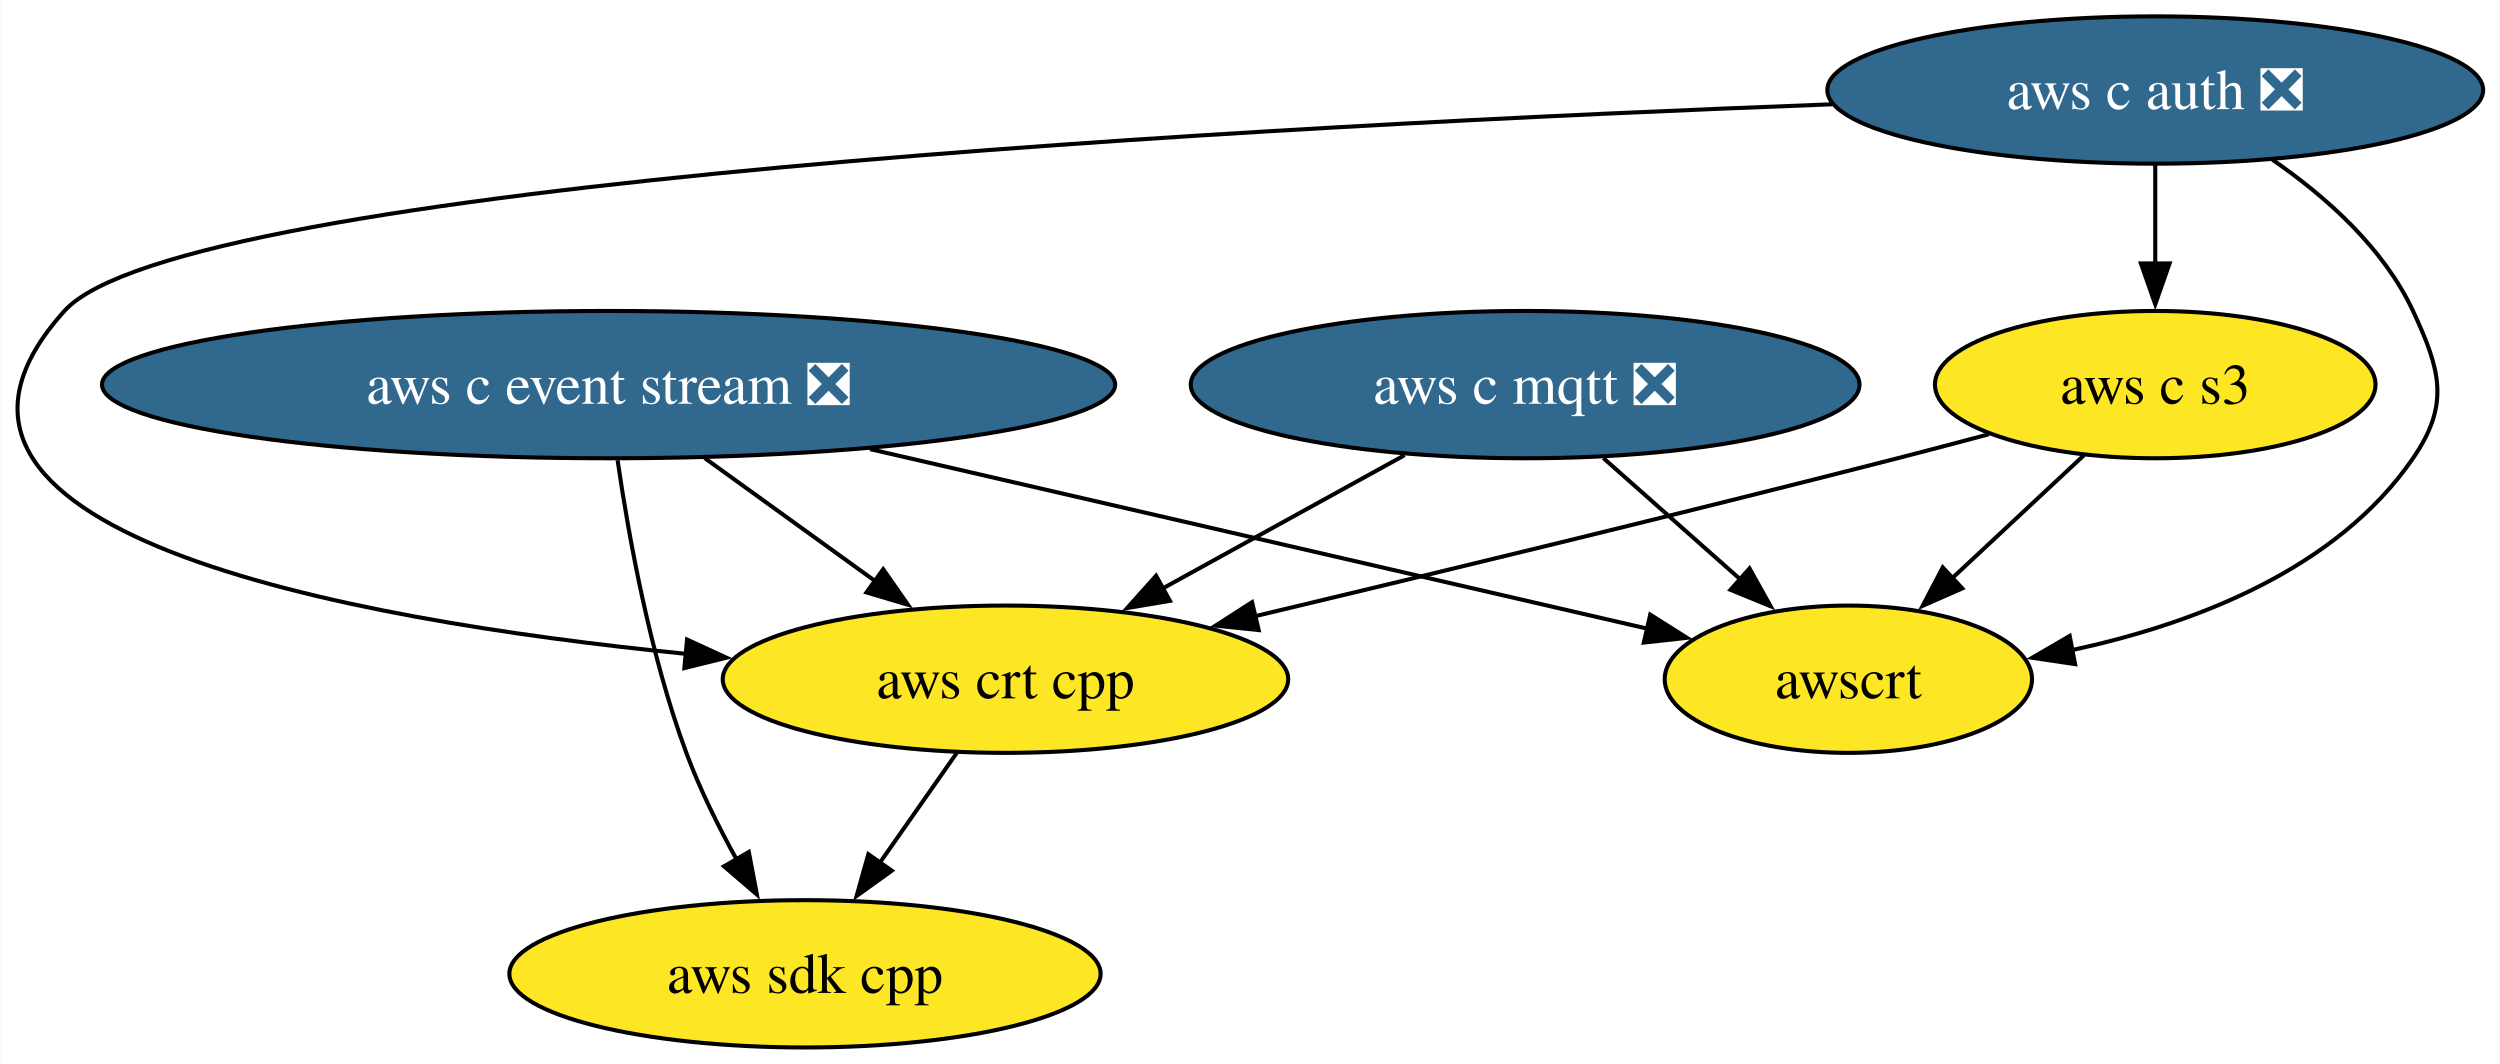
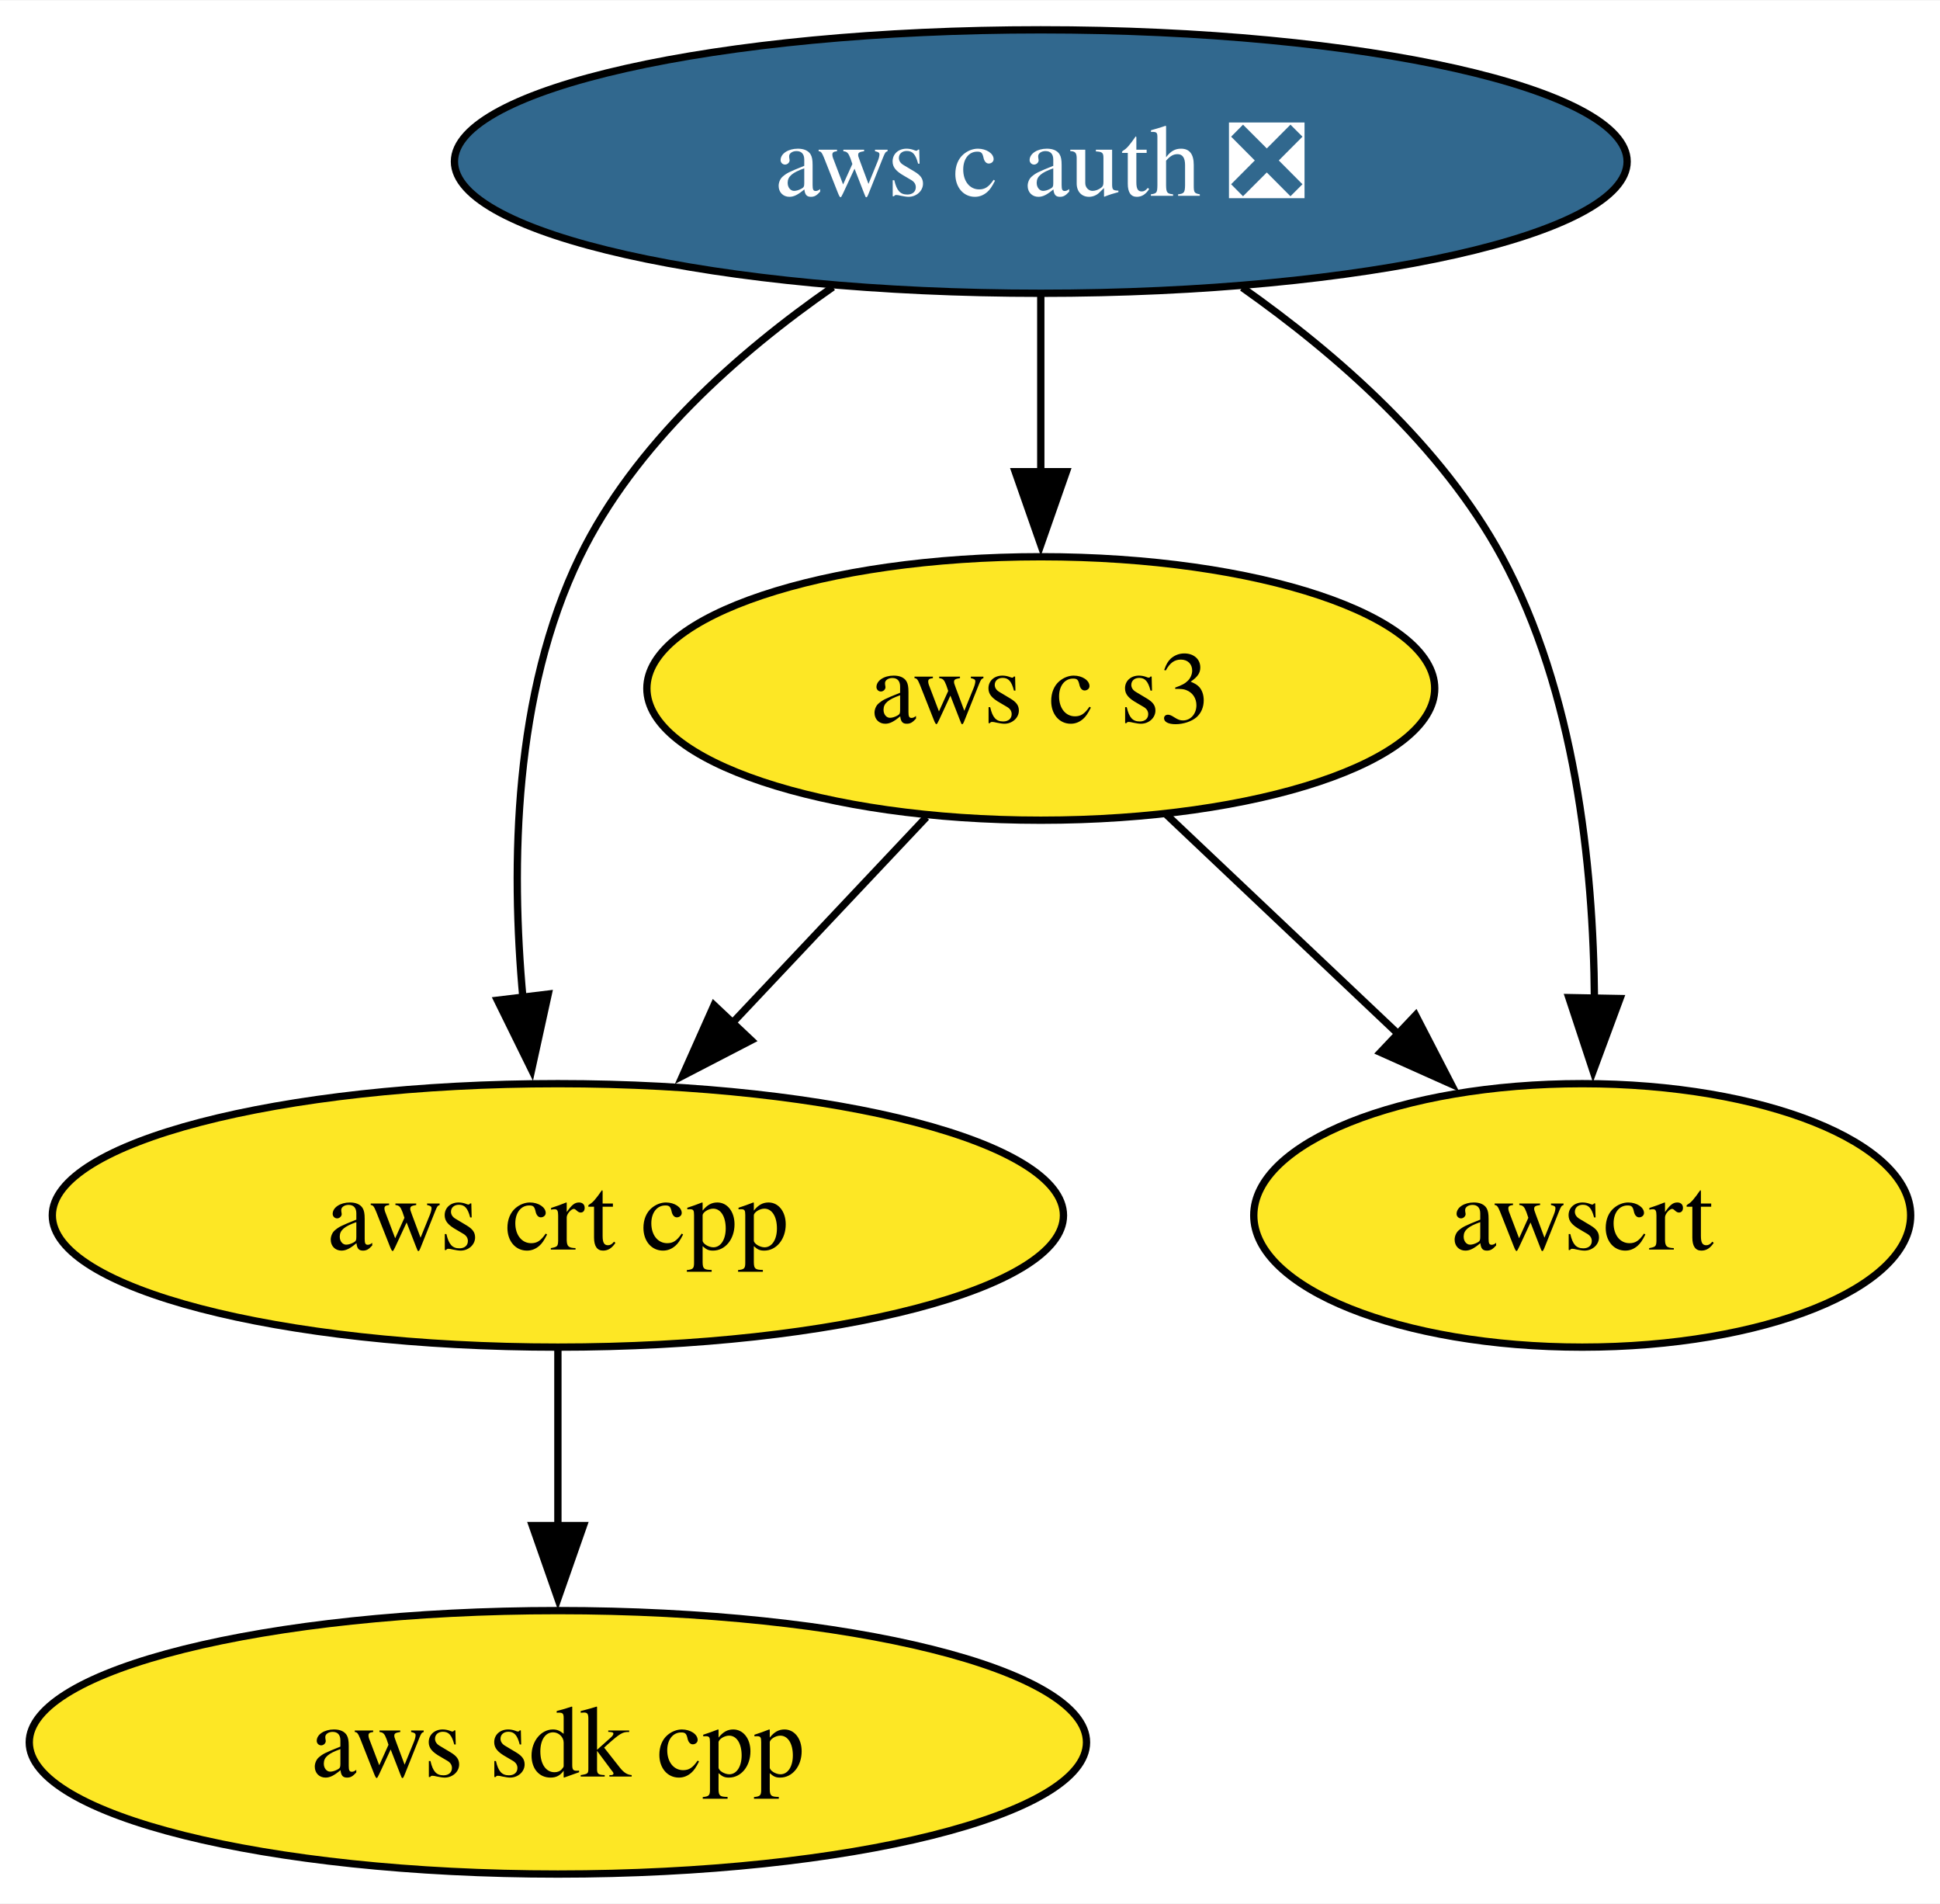
- <svg xmlns="http://www.w3.org/2000/svg" xmlns:xlink="http://www.w3.org/1999/xlink" width="611pt" height="260pt" viewBox="0.00 0.00 610.76 260.00">
+ <svg xmlns="http://www.w3.org/2000/svg" xmlns:xlink="http://www.w3.org/1999/xlink" width="265pt" height="260pt" viewBox="0.00 0.00 265.15 260.00">
  <g id="graph0" class="graph" transform="scale(1 1) rotate(0) translate(4 256)">
-     <polygon fill="white" stroke="none" points="-4,4 -4,-256 606.76,-256 606.76,4 -4,4" />
+     <polygon fill="white" stroke="none" points="-4,4 -4,-256 261.15,-256 261.15,4 -4,4" />
    <g id="node1" class="node">
      <g id="a_node1">
        <a xlink:href="https://github.com/conda-forge/aws-sdk-cpp-feedstock" xlink:title="aws sdk cpp">
-           <ellipse fill="#fde725" stroke="black" cx="192.62" cy="-18" rx="72.25" ry="18" />
-           <text text-anchor="middle" x="192.62" y="-13.32" font-family="Times,serif" font-size="14.00">aws sdk cpp</text>
+           <ellipse fill="#fde725" stroke="black" cx="72.25" cy="-18" rx="72.25" ry="18" />
+           <text text-anchor="middle" x="72.25" y="-13.32" font-family="Times,serif" font-size="14.00">aws sdk cpp</text>
        </a>
      </g>
    </g>
    <g id="node2" class="node">
      <g id="a_node2">
-         <a xlink:href="https://github.com/conda-forge/aws-c-event-stream-feedstock/pull/197" xlink:title="aws c event stream ❎">
-           <ellipse fill="#31688e" stroke="black" cx="144.62" cy="-162" rx="123.81" ry="18" />
-           <text text-anchor="middle" x="144.62" y="-157.32" font-family="Times,serif" font-size="14.00" fill="white">aws c event stream ❎</text>
+         <a xlink:href="https://github.com/conda-forge/aws-c-auth-feedstock/pull/305" xlink:title="aws c auth ❎">
+           <ellipse fill="#31688e" stroke="black" cx="138.25" cy="-234" rx="80.14" ry="18" />
+           <text text-anchor="middle" x="138.25" y="-229.32" font-family="Times,serif" font-size="14.00" fill="white">aws c auth ❎</text>
+         </a>
+       </g>
+     </g>
+     <g id="node3" class="node">
+       <g id="a_node3">
+         <a xlink:href="https://github.com/conda-forge/aws-crt-cpp-feedstock" xlink:title="aws crt cpp">
+           <ellipse fill="#fde725" stroke="black" cx="72.25" cy="-90" rx="69.1" ry="18" />
+           <text text-anchor="middle" x="72.25" y="-85.33" font-family="Times,serif" font-size="14.00">aws crt cpp</text>
        </a>
      </g>
    </g>
    <g id="edge2" class="edge">
-       <path fill="none" stroke="black" d="M146.82,-143.52C149.47,-125.26 154.71,-95.99 163.62,-72 166.9,-63.15 171.46,-53.97 175.99,-45.79" />
-       <polygon fill="black" stroke="black" points="178.89,-47.78 180.86,-37.37 172.83,-44.27 178.89,-47.78" />
+       <path fill="none" stroke="black" d="M109.83,-216.85C96.83,-207.82 82.69,-195.3 75.25,-180 66.2,-161.38 65.8,-137.9 67.47,-119.72" />
+       <polygon fill="black" stroke="black" points="70.93,-120.24 68.66,-109.89 63.98,-119.4 70.93,-120.24" />
    </g>
-     <g id="node5" class="node">
-       <g id="a_node5">
-         <a xlink:href="https://github.com/conda-forge/aws-crt-cpp-feedstock" xlink:title="aws crt cpp">
-           <ellipse fill="#fde725" stroke="black" cx="241.62" cy="-90" rx="69.1" ry="18" />
-           <text text-anchor="middle" x="241.62" y="-85.33" font-family="Times,serif" font-size="14.00">aws crt cpp</text>
+     <g id="node4" class="node">
+       <g id="a_node4">
+         <a xlink:href="https://github.com/conda-forge/aws-c-s3-feedstock" xlink:title="aws c s3">
+           <ellipse fill="#fde725" stroke="black" cx="138.25" cy="-162" rx="53.84" ry="18" />
+           <text text-anchor="middle" x="138.25" y="-157.32" font-family="Times,serif" font-size="14.00">aws c s3</text>
        </a>
      </g>
    </g>
    <g id="edge1" class="edge">
-       <path fill="none" stroke="black" d="M168.1,-144.05C180.67,-134.98 196.33,-123.68 209.97,-113.84" />
-       <polygon fill="black" stroke="black" points="211.73,-116.88 217.79,-108.19 207.64,-111.21 211.73,-116.88" />
+       <path fill="none" stroke="black" d="M138.25,-215.7C138.25,-208.41 138.25,-199.73 138.25,-191.54" />
+       <polygon fill="black" stroke="black" points="141.75,-191.62 138.25,-181.62 134.75,-191.62 141.75,-191.62" />
    </g>
-     <g id="node7" class="node">
-       <g id="a_node7">
+     <g id="node5" class="node">
+       <g id="a_node5">
        <a xlink:href="https://github.com/conda-forge/awscrt-feedstock" xlink:title="awscrt">
-           <ellipse fill="#fde725" stroke="black" cx="447.62" cy="-90" rx="44.89" ry="18" />
-           <text text-anchor="middle" x="447.62" y="-85.33" font-family="Times,serif" font-size="14.00">awscrt</text>
+           <ellipse fill="#fde725" stroke="black" cx="212.25" cy="-90" rx="44.89" ry="18" />
+           <text text-anchor="middle" x="212.25" y="-85.33" font-family="Times,serif" font-size="14.00">awscrt</text>
        </a>
      </g>
    </g>
    <g id="edge3" class="edge">
-       <path fill="none" stroke="black" d="M208.5,-146.24C265.16,-133.15 346.73,-114.31 398.44,-102.36" />
-       <polygon fill="black" stroke="black" points="399.2,-105.78 408.16,-100.12 397.63,-98.96 399.2,-105.78" />
-     </g>
-     <g id="node3" class="node">
-       <g id="a_node3">
-         <a xlink:href="https://github.com/conda-forge/aws-c-mqtt-feedstock/pull/239" xlink:title="aws c mqtt ❎">
-           <ellipse fill="#31688e" stroke="black" cx="368.62" cy="-162" rx="81.72" ry="18" />
-           <text text-anchor="middle" x="368.62" y="-157.32" font-family="Times,serif" font-size="14.00" fill="white">aws c mqtt ❎</text>
-         </a>
-       </g>
+       <path fill="none" stroke="black" d="M165.78,-216.78C178.72,-207.66 193.07,-195.08 201.25,-180 211.26,-161.57 213.78,-137.89 213.92,-119.59" />
+       <polygon fill="black" stroke="black" points="217.42,-119.63 213.74,-109.7 210.42,-119.76 217.42,-119.63" />
    </g>
    <g id="edge4" class="edge">
-       <path fill="none" stroke="black" d="M339.16,-144.76C321.52,-135.04 298.9,-122.58 279.89,-112.1" />
-       <polygon fill="black" stroke="black" points="281.81,-109.16 271.36,-107.4 278.43,-115.29 281.81,-109.16" />
+       <path fill="none" stroke="black" d="M72.25,-71.7C72.25,-64.41 72.25,-55.73 72.25,-47.54" />
+       <polygon fill="black" stroke="black" points="75.75,-47.62 72.25,-37.62 68.75,-47.62 75.75,-47.62" />
    </g>
    <g id="edge5" class="edge">
-       <path fill="none" stroke="black" d="M387.74,-144.05C397.83,-135.12 410.36,-124.01 421.35,-114.28" />
-       <polygon fill="black" stroke="black" points="423.46,-117.08 428.62,-107.83 418.81,-111.85 423.46,-117.08" />
-     </g>
-     <g id="node4" class="node">
-       <g id="a_node4">
-         <a xlink:href="https://github.com/conda-forge/aws-c-auth-feedstock/pull/305" xlink:title="aws c auth ❎">
-           <ellipse fill="#31688e" stroke="black" cx="522.62" cy="-234" rx="80.14" ry="18" />
-           <text text-anchor="middle" x="522.62" y="-229.32" font-family="Times,serif" font-size="14.00" fill="white">aws c auth ❎</text>
-         </a>
-       </g>
-     </g>
-     <g id="edge7" class="edge">
-       <path fill="none" stroke="black" d="M443.62,-230.51C307.37,-225.4 39.97,-211.44 11.62,-180 -36.9,-126.19 79.22,-104.63 163.52,-96.2" />
-       <polygon fill="black" stroke="black" points="163.8,-99.69 173.42,-95.26 163.14,-92.72 163.8,-99.69" />
-     </g>
-     <g id="node6" class="node">
-       <g id="a_node6">
-         <a xlink:href="https://github.com/conda-forge/aws-c-s3-feedstock" xlink:title="aws c s3">
-           <ellipse fill="#fde725" stroke="black" cx="522.62" cy="-162" rx="53.84" ry="18" />
-           <text text-anchor="middle" x="522.62" y="-157.32" font-family="Times,serif" font-size="14.00">aws c s3</text>
-         </a>
-       </g>
+       <path fill="none" stroke="black" d="M122.61,-144.41C114.67,-135.99 104.86,-125.58 96.01,-116.2" />
+       <polygon fill="black" stroke="black" points="98.68,-113.93 89.28,-109.06 93.59,-118.73 98.68,-113.93" />
    </g>
    <g id="edge6" class="edge">
-       <path fill="none" stroke="black" d="M522.62,-215.7C522.62,-208.41 522.62,-199.73 522.62,-191.54" />
-       <polygon fill="black" stroke="black" points="526.12,-191.62 522.62,-181.62 519.12,-191.62 526.12,-191.62" />
-     </g>
-     <g id="edge8" class="edge">
-       <path fill="none" stroke="black" d="M551.27,-216.96C564.32,-207.96 578.44,-195.42 585.62,-180 592.37,-165.49 594.68,-157.19 585.62,-144 566.93,-116.8 532.2,-103.56 502.26,-97.11" />
-       <polygon fill="black" stroke="black" points="503.03,-93.69 492.55,-95.24 501.71,-100.57 503.03,-93.69" />
-     </g>
-     <g id="edge9" class="edge">
-       <path fill="none" stroke="black" d="M229.76,-72.05C224.1,-63.97 217.2,-54.12 210.89,-45.11" />
-       <polygon fill="black" stroke="black" points="213.84,-43.21 205.24,-37.03 208.1,-47.23 213.84,-43.21" />
-     </g>
-     <g id="edge10" class="edge">
-       <path fill="none" stroke="black" d="M481.99,-149.88C474.55,-147.89 466.86,-145.86 459.62,-144 406.69,-130.43 346.3,-115.81 302.53,-105.38" />
-       <polygon fill="black" stroke="black" points="303.5,-102.01 292.96,-103.1 301.88,-108.82 303.5,-102.01" />
-     </g>
-     <g id="edge11" class="edge">
-       <path fill="none" stroke="black" d="M505.22,-144.76C495.59,-135.78 483.45,-124.45 472.8,-114.51" />
-       <polygon fill="black" stroke="black" points="475.46,-112.2 465.77,-107.94 470.69,-117.32 475.46,-112.2" />
+       <path fill="none" stroke="black" d="M155.42,-144.76C164.82,-135.87 176.66,-124.67 187.09,-114.8" />
+       <polygon fill="black" stroke="black" points="189.48,-117.36 194.34,-107.95 184.67,-112.28 189.48,-117.36" />
    </g>
  </g>
</svg>
